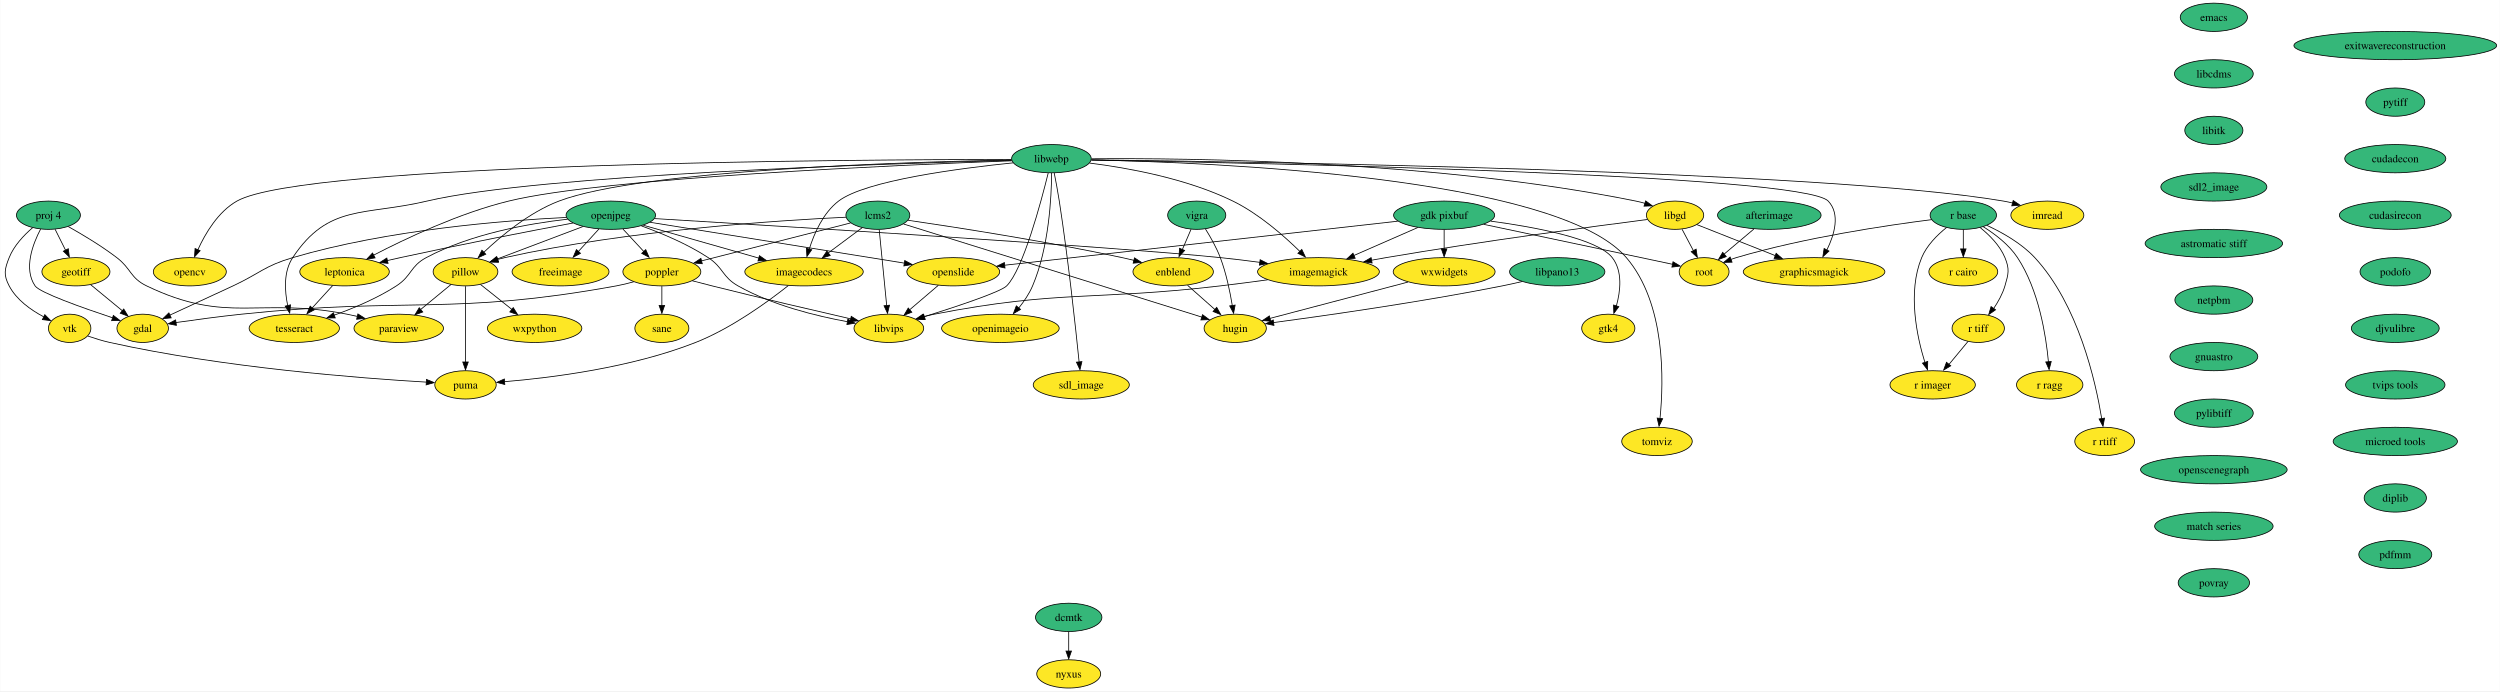
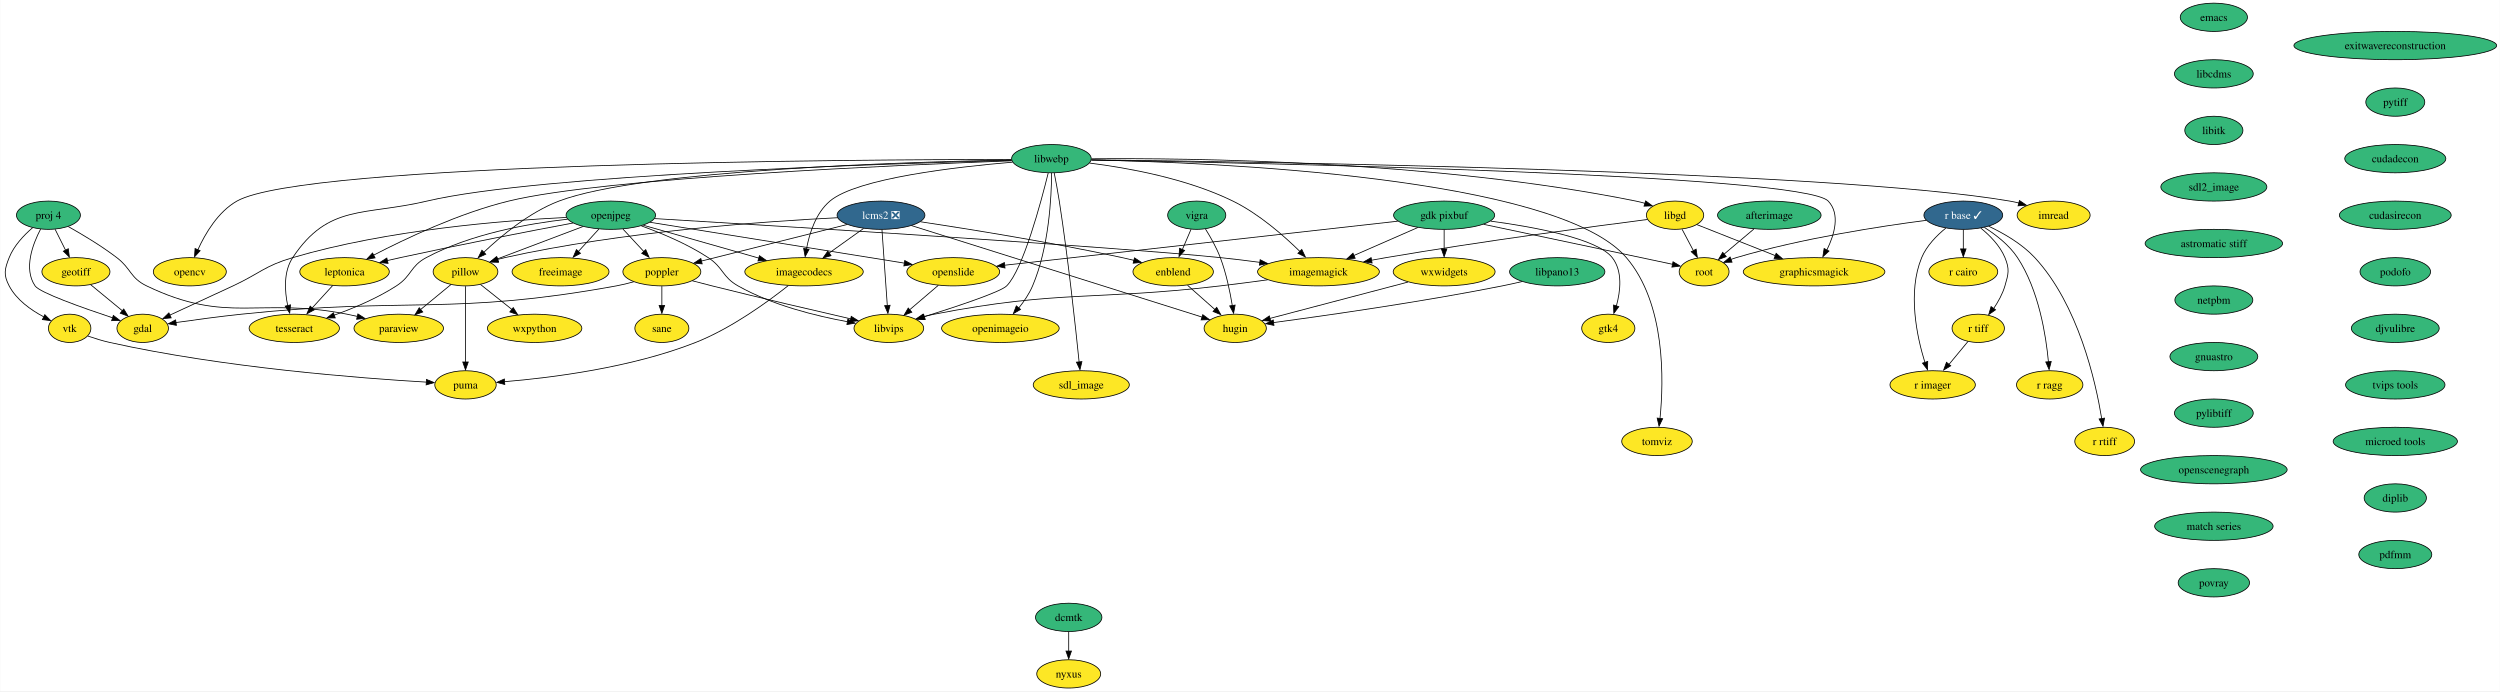
<svg xmlns="http://www.w3.org/2000/svg" xmlns:xlink="http://www.w3.org/1999/xlink" width="3183pt" height="880pt" viewBox="0.00 0.00 3182.52 880.00">
  <g id="graph0" class="graph" transform="scale(1 1) rotate(0) translate(4 876)">
    <polygon fill="white" stroke="none" points="-4,4 -4,-876 3178.52,-876 3178.52,4 -4,4" />
    <g id="node1" class="node">
      <g id="a_node1">
        <a xlink:href="https://github.com/conda-forge/emacs-feedstock" xlink:title="emacs">
          <ellipse fill="#35b779" stroke="black" cx="2814.44" cy="-854" rx="42.79" ry="18" />
          <text text-anchor="middle" x="2814.44" y="-849.33" font-family="Times,serif" font-size="14.00">emacs</text>
        </a>
      </g>
    </g>
    <g id="node2" class="node">
      <g id="a_node2">
        <a xlink:href="https://github.com/conda-forge/libcdms-feedstock" xlink:title="libcdms">
          <ellipse fill="#35b779" stroke="black" cx="2814.44" cy="-782" rx="50.16" ry="18" />
          <text text-anchor="middle" x="2814.44" y="-777.33" font-family="Times,serif" font-size="14.00">libcdms</text>
        </a>
      </g>
    </g>
    <g id="node15" class="node">
      <g id="a_node15">
        <a xlink:href="https://github.com/conda-forge/libitk-feedstock" xlink:title="libitk">
          <ellipse fill="#35b779" stroke="black" cx="2814.44" cy="-710" rx="37" ry="18" />
          <text text-anchor="middle" x="2814.44" y="-705.33" font-family="Times,serif" font-size="14.00">libitk</text>
        </a>
      </g>
    </g>
    <g id="node3" class="node">
      <g id="a_node3">
        <a xlink:href="https://github.com/conda-forge/freeimage-feedstock" xlink:title="freeimage">
          <ellipse fill="#fde725" stroke="black" cx="709.44" cy="-530" rx="61.73" ry="18" />
          <text text-anchor="middle" x="709.44" y="-525.33" font-family="Times,serif" font-size="14.00">freeimage</text>
        </a>
      </g>
    </g>
    <g id="node4" class="node">
      <g id="a_node4">
        <a xlink:href="https://github.com/conda-forge/gdal-feedstock" xlink:title="gdal">
          <ellipse fill="#fde725" stroke="black" cx="177.44" cy="-458" rx="32.79" ry="18" />
          <text text-anchor="middle" x="177.44" y="-453.32" font-family="Times,serif" font-size="14.00">gdal</text>
        </a>
      </g>
    </g>
    <g id="node5" class="node">
      <g id="a_node5">
        <a xlink:href="https://github.com/conda-forge/gdk-pixbuf-feedstock" xlink:title="gdk pixbuf">
          <ellipse fill="#35b779" stroke="black" cx="1834.44" cy="-602" rx="64.36" ry="18" />
          <text text-anchor="middle" x="1834.44" y="-597.33" font-family="Times,serif" font-size="14.00">gdk pixbuf</text>
        </a>
      </g>
    </g>
    <g id="node6" class="node">
      <g id="a_node6">
        <a xlink:href="https://github.com/conda-forge/imagemagick-feedstock" xlink:title="imagemagick">
          <ellipse fill="#fde725" stroke="black" cx="1674.44" cy="-530" rx="77.52" ry="18" />
          <text text-anchor="middle" x="1674.44" y="-525.33" font-family="Times,serif" font-size="14.00">imagemagick</text>
        </a>
      </g>
    </g>
    <g id="edge2" class="edge">
      <path fill="none" stroke="black" d="M1800.9,-586.33C1777.28,-575.99 1745.39,-562.04 1719.54,-550.73" />
      <polygon fill="black" stroke="black" points="1721.17,-547.18 1710.6,-546.38 1718.36,-553.6 1721.17,-547.18" />
    </g>
    <g id="node7" class="node">
      <g id="a_node7">
        <a xlink:href="https://github.com/conda-forge/root-feedstock" xlink:title="root">
          <ellipse fill="#fde725" stroke="black" cx="2165.44" cy="-530" rx="31.74" ry="18" />
          <text text-anchor="middle" x="2165.44" y="-525.33" font-family="Times,serif" font-size="14.00">root</text>
        </a>
      </g>
    </g>
    <g id="edge3" class="edge">
      <path fill="none" stroke="black" d="M1884.72,-590.37C1950.61,-576.43 2064.87,-552.27 2125.3,-539.49" />
      <polygon fill="black" stroke="black" points="2125.87,-542.73 2134.93,-537.24 2124.42,-535.89 2125.87,-542.73" />
    </g>
    <g id="node8" class="node">
      <g id="a_node8">
        <a xlink:href="https://github.com/conda-forge/openslide-feedstock" xlink:title="openslide">
          <ellipse fill="#fde725" stroke="black" cx="1209.44" cy="-530" rx="59.1" ry="18" />
          <text text-anchor="middle" x="1209.44" y="-525.33" font-family="Times,serif" font-size="14.00">openslide</text>
        </a>
      </g>
    </g>
    <g id="edge4" class="edge">
      <path fill="none" stroke="black" d="M1775.36,-594.38C1658.1,-581.25 1396.76,-551.98 1274.65,-538.3" />
      <polygon fill="black" stroke="black" points="1275.31,-534.74 1264.99,-537.11 1274.54,-541.7 1275.31,-534.74" />
    </g>
    <g id="node9" class="node">
      <g id="a_node9">
        <a xlink:href="https://github.com/conda-forge/wxwidgets-feedstock" xlink:title="wxwidgets">
          <ellipse fill="#fde725" stroke="black" cx="1834.44" cy="-530" rx="64.89" ry="18" />
          <text text-anchor="middle" x="1834.44" y="-525.33" font-family="Times,serif" font-size="14.00">wxwidgets</text>
        </a>
      </g>
    </g>
    <g id="edge5" class="edge">
      <path fill="none" stroke="black" d="M1834.44,-583.7C1834.44,-576.24 1834.44,-567.32 1834.44,-558.97" />
      <polygon fill="black" stroke="black" points="1837.94,-559.1 1834.44,-549.1 1830.94,-559.1 1837.94,-559.1" />
    </g>
    <g id="node10" class="node">
      <g id="a_node10">
        <a xlink:href="https://github.com/conda-forge/gtk4-feedstock" xlink:title="gtk4">
          <ellipse fill="#fde725" stroke="black" cx="2043.44" cy="-458" rx="33.85" ry="18" />
          <text text-anchor="middle" x="2043.44" y="-453.32" font-family="Times,serif" font-size="14.00">gtk4</text>
        </a>
      </g>
    </g>
    <g id="edge6" class="edge">
      <path fill="none" stroke="black" d="M1893.67,-594.47C1950.2,-586.88 2029.52,-572.19 2048.44,-548 2061.9,-530.8 2059.01,-505.53 2053.7,-486.3" />
      <polygon fill="black" stroke="black" points="2056.82,-485.56 2050.49,-477.06 2050.14,-487.65 2056.82,-485.56" />
    </g>
    <g id="node11" class="node">
      <g id="a_node11">
        <a xlink:href="https://github.com/conda-forge/libvips-feedstock" xlink:title="libvips">
          <ellipse fill="#fde725" stroke="black" cx="1127.44" cy="-458" rx="44.37" ry="18" />
          <text text-anchor="middle" x="1127.44" y="-453.32" font-family="Times,serif" font-size="14.00">libvips</text>
        </a>
      </g>
    </g>
    <g id="edge7" class="edge">
      <path fill="none" stroke="black" d="M1609.62,-519.73C1590.28,-517.08 1569.02,-514.3 1549.44,-512 1387.99,-493.04 1345.03,-507 1185.44,-476 1180.98,-475.13 1176.37,-474.07 1171.79,-472.91" />
      <polygon fill="black" stroke="black" points="1172.79,-469.29 1162.23,-470.05 1170.96,-476.04 1172.79,-469.29" />
    </g>
    <g id="edge8" class="edge">
      <path fill="none" stroke="black" d="M1190.43,-512.76C1179.61,-503.53 1165.91,-491.83 1154.04,-481.7" />
      <polygon fill="black" stroke="black" points="1156.67,-478.5 1146.8,-474.67 1152.13,-483.82 1156.67,-478.5" />
    </g>
    <g id="node12" class="node">
      <g id="a_node12">
        <a xlink:href="https://github.com/conda-forge/hugin-feedstock" xlink:title="hugin">
          <ellipse fill="#fde725" stroke="black" cx="1568.44" cy="-458" rx="39.63" ry="18" />
          <text text-anchor="middle" x="1568.44" y="-453.32" font-family="Times,serif" font-size="14.00">hugin</text>
        </a>
      </g>
    </g>
    <g id="edge9" class="edge">
      <path fill="none" stroke="black" d="M1788.41,-516.89C1739.06,-503.9 1661.26,-483.43 1612.63,-470.63" />
      <polygon fill="black" stroke="black" points="1613.68,-467.02 1603.12,-467.86 1611.9,-473.79 1613.68,-467.02" />
    </g>
    <g id="node13" class="node">
      <g id="a_node13">
        <a xlink:href="https://github.com/conda-forge/geotiff-feedstock" xlink:title="geotiff">
          <ellipse fill="#fde725" stroke="black" cx="92.44" cy="-530" rx="43.32" ry="18" />
          <text text-anchor="middle" x="92.44" y="-525.33" font-family="Times,serif" font-size="14.00">geotiff</text>
        </a>
      </g>
    </g>
    <g id="edge10" class="edge">
      <path fill="none" stroke="black" d="M111.31,-513.46C123.18,-503.68 138.67,-490.93 151.67,-480.22" />
      <polygon fill="black" stroke="black" points="153.3,-482.59 158.79,-473.54 148.85,-477.19 153.3,-482.59" />
    </g>
    <g id="node14" class="node">
      <g id="a_node14">
        <a xlink:href="https://github.com/conda-forge/imread-feedstock" xlink:title="imread">
-           <ellipse fill="#fde725" stroke="black" cx="2602.44" cy="-602" rx="46.47" ry="18" />
-           <text text-anchor="middle" x="2602.44" y="-597.33" font-family="Times,serif" font-size="14.00">imread</text>
+           <ellipse fill="#fde725" stroke="black" cx="2610.44" cy="-602" rx="46.47" ry="18" />
+           <text text-anchor="middle" x="2610.44" y="-597.33" font-family="Times,serif" font-size="14.00">imread</text>
        </a>
      </g>
    </g>
    <g id="node18" class="node">
      <g id="a_node18">
        <a xlink:href="https://github.com/conda-forge/sdl2_image-feedstock" xlink:title="sdl2_image">
          <ellipse fill="#35b779" stroke="black" cx="2814.44" cy="-638" rx="67.52" ry="18" />
          <text text-anchor="middle" x="2814.44" y="-633.33" font-family="Times,serif" font-size="14.00">sdl2_image</text>
        </a>
      </g>
    </g>
    <g id="node16" class="node">
      <g id="a_node16">
        <a xlink:href="https://github.com/conda-forge/libgd-feedstock" xlink:title="libgd">
          <ellipse fill="#fde725" stroke="black" cx="2128.44" cy="-602" rx="36.48" ry="18" />
          <text text-anchor="middle" x="2128.44" y="-597.33" font-family="Times,serif" font-size="14.00">libgd</text>
        </a>
      </g>
    </g>
    <g id="edge12" class="edge">
      <path fill="none" stroke="black" d="M2093.34,-596.56C2027.77,-588.14 1882.29,-568.8 1760.44,-548 1754.39,-546.97 1748.11,-545.84 1741.82,-544.67" />
      <polygon fill="black" stroke="black" points="1742.74,-541.09 1732.27,-542.67 1741.44,-547.97 1742.74,-541.09" />
    </g>
    <g id="edge13" class="edge">
      <path fill="none" stroke="black" d="M2137.4,-584.05C2141.69,-575.94 2146.92,-566.04 2151.7,-557.01" />
      <polygon fill="black" stroke="black" points="2155.25,-558.78 2156.83,-548.31 2149.06,-555.51 2155.25,-558.78" />
    </g>
    <g id="node17" class="node">
      <g id="a_node17">
        <a xlink:href="https://github.com/conda-forge/graphicsmagick-feedstock" xlink:title="graphicsmagick">
          <ellipse fill="#fde725" stroke="black" cx="2305.44" cy="-530" rx="90.14" ry="18" />
          <text text-anchor="middle" x="2305.44" y="-525.33" font-family="Times,serif" font-size="14.00">graphicsmagick</text>
        </a>
      </g>
    </g>
    <g id="edge14" class="edge">
      <path fill="none" stroke="black" d="M2156.1,-590.06C2182.77,-579.51 2223.73,-563.32 2256.02,-550.55" />
      <polygon fill="black" stroke="black" points="2257.15,-553.47 2265.16,-546.54 2254.58,-546.96 2257.15,-553.47" />
    </g>
    <g id="node44" class="node">
      <g id="a_node44">
        <a xlink:href="https://github.com/conda-forge/astromatic-stiff-feedstock" xlink:title="astromatic stiff">
          <ellipse fill="#35b779" stroke="black" cx="2814.44" cy="-566" rx="87.51" ry="18" />
          <text text-anchor="middle" x="2814.44" y="-561.33" font-family="Times,serif" font-size="14.00">astromatic stiff</text>
        </a>
      </g>
    </g>
    <g id="node19" class="node">
      <g id="a_node19">
        <a xlink:href="https://github.com/conda-forge/opencv-feedstock" xlink:title="opencv">
          <ellipse fill="#fde725" stroke="black" cx="237.44" cy="-530" rx="46.47" ry="18" />
          <text text-anchor="middle" x="237.44" y="-525.33" font-family="Times,serif" font-size="14.00">opencv</text>
        </a>
      </g>
    </g>
    <g id="node20" class="node">
      <g id="a_node20">
        <a xlink:href="https://github.com/conda-forge/openjpeg-feedstock" xlink:title="openjpeg">
          <ellipse fill="#35b779" stroke="black" cx="773.44" cy="-602" rx="57" ry="18" />
          <text text-anchor="middle" x="773.44" y="-597.33" font-family="Times,serif" font-size="14.00">openjpeg</text>
        </a>
      </g>
    </g>
    <g id="edge16" class="edge">
      <path fill="none" stroke="black" d="M758.28,-584.41C750.39,-575.78 740.59,-565.06 731.84,-555.5" />
      <polygon fill="black" stroke="black" points="734.83,-553.49 725.5,-548.47 729.67,-558.21 734.83,-553.49" />
    </g>
    <g id="edge17" class="edge">
      <path fill="none" stroke="black" d="M716.95,-599.15C637.62,-595.31 489.36,-583.59 368.44,-548 332.59,-537.45 326.31,-527.82 292.44,-512 265.5,-499.41 234.92,-485.33 212.07,-474.84" />
      <polygon fill="black" stroke="black" points="213.7,-471.28 203.16,-470.3 210.79,-477.65 213.7,-471.28" />
    </g>
    <g id="edge18" class="edge">
      <path fill="none" stroke="black" d="M829.21,-597.68C982.73,-588.46 1409.4,-562.29 1549.44,-548 1565.8,-546.33 1583.31,-544.18 1599.89,-541.97" />
      <polygon fill="black" stroke="black" points="1600.19,-545.33 1609.63,-540.52 1599.25,-538.39 1600.19,-545.33" />
    </g>
    <g id="edge19" class="edge">
      <path fill="none" stroke="black" d="M823.46,-592.97C903.47,-580.12 1060.08,-554.98 1147.21,-540.99" />
      <polygon fill="black" stroke="black" points="1147.67,-544.3 1156.99,-539.26 1146.57,-537.39 1147.67,-544.3" />
    </g>
    <g id="edge20" class="edge">
      <path fill="none" stroke="black" d="M812.38,-588.4C837.74,-579.24 870.93,-565.42 897.44,-548 916.89,-535.23 915.18,-523.44 935.44,-512 979.03,-487.4 1034.7,-473.67 1074.86,-466.39" />
      <polygon fill="black" stroke="black" points="1075.24,-469.7 1084.49,-464.55 1074.04,-462.81 1075.24,-469.7" />
    </g>
    <g id="node21" class="node">
      <g id="a_node21">
        <a xlink:href="https://github.com/conda-forge/pillow-feedstock" xlink:title="pillow">
          <ellipse fill="#fde725" stroke="black" cx="588.44" cy="-530" rx="41.21" ry="18" />
          <text text-anchor="middle" x="588.44" y="-525.33" font-family="Times,serif" font-size="14.00">pillow</text>
        </a>
      </g>
    </g>
    <g id="edge21" class="edge">
      <path fill="none" stroke="black" d="M737.78,-587.5C706.6,-575.71 661.38,-558.6 628.87,-546.3" />
      <polygon fill="black" stroke="black" points="630.39,-542.75 619.8,-542.49 627.91,-549.3 630.39,-542.75" />
    </g>
    <g id="node22" class="node">
      <g id="a_node22">
        <a xlink:href="https://github.com/conda-forge/poppler-feedstock" xlink:title="poppler">
          <ellipse fill="#fde725" stroke="black" cx="838.44" cy="-530" rx="49.63" ry="18" />
          <text text-anchor="middle" x="838.44" y="-525.33" font-family="Times,serif" font-size="14.00">poppler</text>
        </a>
      </g>
    </g>
    <g id="edge22" class="edge">
      <path fill="none" stroke="black" d="M788.85,-584.41C796.86,-575.78 806.82,-565.06 815.7,-555.5" />
      <polygon fill="black" stroke="black" points="817.91,-558.18 822.15,-548.47 812.78,-553.42 817.91,-558.18" />
    </g>
    <g id="node23" class="node">
      <g id="a_node23">
        <a xlink:href="https://github.com/conda-forge/leptonica-feedstock" xlink:title="leptonica">
          <ellipse fill="#fde725" stroke="black" cx="434.44" cy="-530" rx="57" ry="18" />
          <text text-anchor="middle" x="434.44" y="-525.33" font-family="Times,serif" font-size="14.00">leptonica</text>
        </a>
      </g>
    </g>
    <g id="edge23" class="edge">
      <path fill="none" stroke="black" d="M725.4,-592.09C671.67,-582 582.13,-564.76 505.44,-548 500.09,-546.83 494.51,-545.57 488.95,-544.28" />
      <polygon fill="black" stroke="black" points="489.85,-540.67 479.32,-541.79 488.26,-547.48 489.85,-540.67" />
    </g>
    <g id="node24" class="node">
      <g id="a_node24">
        <a xlink:href="https://github.com/conda-forge/tesseract-feedstock" xlink:title="tesseract">
          <ellipse fill="#fde725" stroke="black" cx="370.44" cy="-458" rx="57.52" ry="18" />
          <text text-anchor="middle" x="370.44" y="-453.32" font-family="Times,serif" font-size="14.00">tesseract</text>
        </a>
      </g>
    </g>
    <g id="edge24" class="edge">
      <path fill="none" stroke="black" d="M718.32,-596.9C668.77,-591.34 595.27,-578.32 538.44,-548 517.92,-537.05 520,-524.61 500.44,-512 476.07,-496.28 446.27,-483.72 421.35,-474.79" />
      <polygon fill="black" stroke="black" points="422.59,-471.16 412,-471.18 420.29,-477.77 422.59,-471.16" />
    </g>
    <g id="node25" class="node">
      <g id="a_node25">
        <a xlink:href="https://github.com/conda-forge/imagecodecs-feedstock" xlink:title="imagecodecs">
          <ellipse fill="#fde725" stroke="black" cx="1019.44" cy="-530" rx="75.41" ry="18" />
          <text text-anchor="middle" x="1019.44" y="-525.33" font-family="Times,serif" font-size="14.00">imagecodecs</text>
        </a>
      </g>
    </g>
    <g id="edge25" class="edge">
      <path fill="none" stroke="black" d="M814.9,-589.2C855.21,-577.73 916.79,-560.21 961.85,-547.39" />
      <polygon fill="black" stroke="black" points="962.69,-550.5 971.35,-544.4 960.78,-543.77 962.69,-550.5" />
    </g>
    <g id="node26" class="node">
      <g id="a_node26">
        <a xlink:href="https://github.com/conda-forge/paraview-feedstock" xlink:title="paraview">
          <ellipse fill="#fde725" stroke="black" cx="503.44" cy="-458" rx="57" ry="18" />
          <text text-anchor="middle" x="503.44" y="-453.32" font-family="Times,serif" font-size="14.00">paraview</text>
        </a>
      </g>
    </g>
    <g id="edge26" class="edge">
      <path fill="none" stroke="black" d="M570,-513.81C558.73,-504.53 544.1,-492.48 531.43,-482.05" />
      <polygon fill="black" stroke="black" points="533.98,-478.79 524.04,-475.13 529.53,-484.19 533.98,-478.79" />
    </g>
    <g id="node27" class="node">
      <g id="a_node27">
        <a xlink:href="https://github.com/conda-forge/wxpython-feedstock" xlink:title="wxpython">
          <ellipse fill="#fde725" stroke="black" cx="676.44" cy="-458" rx="60.15" ry="18" />
          <text text-anchor="middle" x="676.44" y="-453.32" font-family="Times,serif" font-size="14.00">wxpython</text>
        </a>
      </g>
    </g>
    <g id="edge27" class="edge">
      <path fill="none" stroke="black" d="M607.54,-513.81C619.23,-504.51 634.43,-492.42 647.57,-481.97" />
      <polygon fill="black" stroke="black" points="649.21,-484.34 654.85,-475.38 644.85,-478.87 649.21,-484.34" />
    </g>
    <g id="node28" class="node">
      <g id="a_node28">
        <a xlink:href="https://github.com/conda-forge/puma-feedstock" xlink:title="puma">
          <ellipse fill="#fde725" stroke="black" cx="588.44" cy="-386" rx="39.11" ry="18" />
          <text text-anchor="middle" x="588.44" y="-381.32" font-family="Times,serif" font-size="14.00">puma</text>
        </a>
      </g>
    </g>
    <g id="edge28" class="edge">
      <path fill="none" stroke="black" d="M588.44,-511.59C588.44,-487.5 588.44,-443.75 588.44,-415.03" />
      <polygon fill="black" stroke="black" points="591.94,-415.11 588.44,-405.11 584.94,-415.11 591.94,-415.11" />
    </g>
    <g id="edge29" class="edge">
      <path fill="none" stroke="black" d="M802.53,-517.2C795.28,-515.18 787.67,-513.32 780.44,-512 571.29,-473.89 514.88,-498.22 303.44,-476 275.46,-473.06 244.1,-468.83 219.67,-465.33" />
      <polygon fill="black" stroke="black" points="220.37,-461.75 209.97,-463.78 219.36,-468.68 220.37,-461.75" />
    </g>
    <g id="edge30" class="edge">
      <path fill="none" stroke="black" d="M877.32,-518.49C885.6,-516.3 894.3,-514.04 902.44,-512 963.17,-496.79 1033.43,-480.43 1079.06,-469.98" />
      <polygon fill="black" stroke="black" points="1079.58,-473.22 1088.55,-467.58 1078.02,-466.4 1079.58,-473.22" />
    </g>
    <g id="node29" class="node">
      <g id="a_node29">
        <a xlink:href="https://github.com/conda-forge/sane-feedstock" xlink:title="sane">
          <ellipse fill="#fde725" stroke="black" cx="838.44" cy="-458" rx="34.37" ry="18" />
          <text text-anchor="middle" x="838.44" y="-453.32" font-family="Times,serif" font-size="14.00">sane</text>
        </a>
      </g>
    </g>
    <g id="edge31" class="edge">
      <path fill="none" stroke="black" d="M838.44,-511.7C838.44,-504.24 838.44,-495.32 838.44,-486.97" />
      <polygon fill="black" stroke="black" points="841.94,-487.1 838.44,-477.1 834.94,-487.1 841.94,-487.1" />
    </g>
    <g id="edge32" class="edge">
      <path fill="none" stroke="black" d="M419.28,-512.41C411.39,-503.78 401.59,-493.06 392.84,-483.5" />
      <polygon fill="black" stroke="black" points="395.83,-481.49 386.5,-476.47 390.67,-486.21 395.83,-481.49" />
    </g>
    <g id="edge33" class="edge">
      <path fill="none" stroke="black" d="M999.35,-512.36C973.67,-491.99 927.06,-458 881.44,-440 799.74,-407.76 697.41,-394.97 637.83,-390.01" />
      <polygon fill="black" stroke="black" points="638.46,-386.47 628.22,-389.17 637.91,-393.45 638.46,-386.47" />
    </g>
    <g id="node30" class="node">
      <g id="a_node30">
        <a xlink:href="https://github.com/conda-forge/proj.4-feedstock" xlink:title="proj 4">
          <ellipse fill="#35b779" stroke="black" cx="57.44" cy="-602" rx="40.69" ry="18" />
          <text text-anchor="middle" x="57.44" y="-597.33" font-family="Times,serif" font-size="14.00">proj 4</text>
        </a>
      </g>
    </g>
    <g id="edge34" class="edge">
      <path fill="none" stroke="black" d="M47.5,-584.41C37.49,-565.32 25.5,-533.8 40.44,-512 46.34,-503.4 100.66,-484.14 139.1,-471.36" />
      <polygon fill="black" stroke="black" points="140.07,-474.4 148.47,-467.95 137.88,-467.75 140.07,-474.4" />
    </g>
    <g id="edge35" class="edge">
      <path fill="none" stroke="black" d="M65.92,-584.05C69.92,-576.06 74.78,-566.33 79.25,-557.4" />
      <polygon fill="black" stroke="black" points="82.71,-559.3 84.05,-548.79 76.45,-556.17 82.71,-559.3" />
    </g>
    <g id="edge36" class="edge">
      <path fill="none" stroke="black" d="M82.73,-587.48C100.6,-577.48 124.77,-563.04 144.44,-548 162.93,-533.87 161.49,-522.1 182.44,-512 285.54,-462.29 325.18,-498.31 437.44,-476 441.82,-475.13 446.34,-474.15 450.86,-473.11" />
      <polygon fill="black" stroke="black" points="451.45,-476.32 460.36,-470.59 449.81,-469.52 451.45,-476.32" />
    </g>
    <g id="node31" class="node">
      <g id="a_node31">
        <a xlink:href="https://github.com/conda-forge/vtk-feedstock" xlink:title="vtk">
          <ellipse fill="#fde725" stroke="black" cx="84.44" cy="-458" rx="27.01" ry="18" />
          <text text-anchor="middle" x="84.44" y="-453.32" font-family="Times,serif" font-size="14.00">vtk</text>
        </a>
      </g>
    </g>
    <g id="edge37" class="edge">
      <path fill="none" stroke="black" d="M37.19,-586.01C26.12,-576.5 13.47,-563.17 7.44,-548 1.54,-533.13 0,-526.16 7.44,-512 16.76,-494.28 34.99,-481.32 51.37,-472.66" />
      <polygon fill="black" stroke="black" points="52.8,-475.37 60.23,-467.82 49.71,-469.08 52.8,-475.37" />
    </g>
    <g id="edge38" class="edge">
      <path fill="none" stroke="black" d="M107.52,-448.19C116.17,-445.19 126.15,-442.07 135.44,-440 279.87,-407.84 454.81,-394.39 538.77,-389.47" />
      <polygon fill="black" stroke="black" points="538.73,-392.92 548.52,-388.86 538.33,-385.93 538.73,-392.92" />
    </g>
    <g id="node32" class="node">
      <g id="a_node32">
-         <a xlink:href="https://github.com/conda-forge/r-base-feedstock" xlink:title="r base">
-           <ellipse fill="#35b779" stroke="black" cx="2495.44" cy="-602" rx="42.26" ry="18" />
-           <text text-anchor="middle" x="2495.44" y="-597.33" font-family="Times,serif" font-size="14.00">r base</text>
+         <a xlink:href="https://github.com/conda-forge/r-base-feedstock/pull/274" xlink:title="r base ✓">
+           <ellipse fill="#31688e" stroke="black" cx="2495.44" cy="-602" rx="50.16" ry="18" />
+           <text text-anchor="middle" x="2495.44" y="-597.33" font-family="Times,serif" font-size="14.00" fill="white">r base ✓</text>
        </a>
      </g>
    </g>
    <g id="edge39" class="edge">
-       <path fill="none" stroke="black" d="M2455.08,-596.34C2398.63,-589.21 2293.28,-573.65 2206.44,-548 2204.16,-547.33 2201.84,-546.57 2199.51,-545.75" />
+       <path fill="none" stroke="black" d="M2448.18,-595.46C2390.35,-587.97 2289.85,-572.64 2206.44,-548 2204.16,-547.33 2201.84,-546.57 2199.51,-545.75" />
      <polygon fill="black" stroke="black" points="2201.01,-542.2 2190.42,-541.93 2198.53,-548.75 2201.01,-542.2" />
    </g>
    <g id="node33" class="node">
      <g id="a_node33">
        <a xlink:href="https://github.com/conda-forge/r-cairo-feedstock" xlink:title="r cairo">
          <ellipse fill="#fde725" stroke="black" cx="2495.44" cy="-530" rx="43.84" ry="18" />
          <text text-anchor="middle" x="2495.44" y="-525.33" font-family="Times,serif" font-size="14.00">r cairo</text>
        </a>
      </g>
    </g>
    <g id="edge40" class="edge">
      <path fill="none" stroke="black" d="M2495.44,-583.7C2495.44,-576.24 2495.44,-567.32 2495.44,-558.97" />
      <polygon fill="black" stroke="black" points="2498.94,-559.1 2495.44,-549.1 2491.94,-559.1 2498.94,-559.1" />
    </g>
    <g id="node34" class="node">
      <g id="a_node34">
        <a xlink:href="https://github.com/conda-forge/r-tiff-feedstock" xlink:title="r tiff">
          <ellipse fill="#fde725" stroke="black" cx="2514.44" cy="-458" rx="33.32" ry="18" />
          <text text-anchor="middle" x="2514.44" y="-453.32" font-family="Times,serif" font-size="14.00">r tiff</text>
        </a>
      </g>
    </g>
    <g id="edge41" class="edge">
-       <path fill="none" stroke="black" d="M2516.89,-586.26C2528.61,-576.85 2542.02,-563.51 2548.44,-548 2554.57,-533.22 2552.95,-527.35 2548.44,-512 2545.46,-501.83 2539.86,-491.76 2534.06,-483.18" />
+       <path fill="none" stroke="black" d="M2517.71,-585.6C2529.23,-576.22 2542.17,-563.15 2548.44,-548 2554.57,-533.22 2552.95,-527.35 2548.44,-512 2545.46,-501.83 2539.86,-491.76 2534.06,-483.18" />
      <polygon fill="black" stroke="black" points="2536.49,-481.56 2527.79,-475.51 2530.81,-485.67 2536.49,-481.56" />
    </g>
    <g id="node35" class="node">
      <g id="a_node35">
        <a xlink:href="https://github.com/conda-forge/r-ragg-feedstock" xlink:title="r ragg">
          <ellipse fill="#fde725" stroke="black" cx="2605.44" cy="-386" rx="42.26" ry="18" />
          <text text-anchor="middle" x="2605.44" y="-381.32" font-family="Times,serif" font-size="14.00">r ragg</text>
        </a>
      </g>
    </g>
    <g id="edge42" class="edge">
-       <path fill="none" stroke="black" d="M2520.95,-587.25C2535.75,-578.01 2553.56,-564.52 2564.44,-548 2591.53,-506.89 2600.73,-449.02 2603.85,-415.02" />
+       <path fill="none" stroke="black" d="M2522.31,-586.39C2536.83,-577.19 2553.89,-564.02 2564.44,-548 2591.53,-506.89 2600.73,-449.02 2603.85,-415.02" />
      <polygon fill="black" stroke="black" points="2607.38,-415.71 2604.69,-405.46 2600.4,-415.15 2607.38,-415.71" />
    </g>
    <g id="node36" class="node">
      <g id="a_node36">
        <a xlink:href="https://github.com/conda-forge/r-rtiff-feedstock" xlink:title="r rtiff">
          <ellipse fill="#fde725" stroke="black" cx="2675.44" cy="-314" rx="38.06" ry="18" />
          <text text-anchor="middle" x="2675.44" y="-309.32" font-family="Times,serif" font-size="14.00">r rtiff</text>
        </a>
      </g>
    </g>
    <g id="edge43" class="edge">
-       <path fill="none" stroke="black" d="M2525.54,-589C2544.91,-580.05 2569.53,-566.23 2586.44,-548 2641.81,-488.32 2663.86,-390.64 2671.66,-342.95" />
+       <path fill="none" stroke="black" d="M2527.69,-587.99C2546.71,-579.02 2570.16,-565.56 2586.44,-548 2641.81,-488.32 2663.86,-390.64 2671.66,-342.95" />
      <polygon fill="black" stroke="black" points="2675.25,-343.64 2673.31,-333.23 2668.33,-342.58 2675.25,-343.64" />
    </g>
    <g id="node37" class="node">
      <g id="a_node37">
        <a xlink:href="https://github.com/conda-forge/r-imager-feedstock" xlink:title="r imager">
          <ellipse fill="#fde725" stroke="black" cx="2456.44" cy="-386" rx="54.36" ry="18" />
          <text text-anchor="middle" x="2456.44" y="-381.32" font-family="Times,serif" font-size="14.00">r imager</text>
        </a>
      </g>
    </g>
    <g id="edge44" class="edge">
-       <path fill="none" stroke="black" d="M2474,-586.26C2462.28,-576.85 2448.87,-563.51 2442.44,-548 2424.21,-503.98 2436.33,-447.53 2446.55,-414.5" />
+       <path fill="none" stroke="black" d="M2473.18,-585.6C2461.66,-576.22 2448.72,-563.15 2442.44,-548 2424.21,-503.98 2436.33,-447.53 2446.55,-414.5" />
      <polygon fill="black" stroke="black" points="2450.12,-415.84 2449.9,-405.24 2443.47,-413.66 2450.12,-415.84" />
    </g>
    <g id="edge45" class="edge">
      <path fill="none" stroke="black" d="M2501.28,-441.12C2494.22,-432.59 2485.35,-421.89 2477.37,-412.25" />
      <polygon fill="black" stroke="black" points="2479.44,-410.26 2470.36,-404.8 2474.05,-414.73 2479.44,-410.26" />
    </g>
    <g id="node38" class="node">
      <g id="a_node38">
        <a xlink:href="https://github.com/conda-forge/vigra-feedstock" xlink:title="vigra">
          <ellipse fill="#35b779" stroke="black" cx="1519.44" cy="-602" rx="37" ry="18" />
          <text text-anchor="middle" x="1519.44" y="-597.33" font-family="Times,serif" font-size="14.00">vigra</text>
        </a>
      </g>
    </g>
    <g id="edge47" class="edge">
      <path fill="none" stroke="black" d="M1530.55,-584.46C1536.91,-574.32 1544.57,-560.85 1549.44,-548 1556.94,-528.25 1561.79,-504.85 1564.71,-487" />
      <polygon fill="black" stroke="black" points="1568.32,-487.58 1566.36,-477.17 1561.4,-486.53 1568.32,-487.58" />
    </g>
    <g id="node39" class="node">
      <g id="a_node39">
        <a xlink:href="https://github.com/conda-forge/enblend-feedstock" xlink:title="enblend">
          <ellipse fill="#fde725" stroke="black" cx="1489.44" cy="-530" rx="51.21" ry="18" />
          <text text-anchor="middle" x="1489.44" y="-525.33" font-family="Times,serif" font-size="14.00">enblend</text>
        </a>
      </g>
    </g>
    <g id="edge46" class="edge">
      <path fill="none" stroke="black" d="M1512.18,-584.05C1508.88,-576.35 1504.88,-567.03 1501.17,-558.36" />
      <polygon fill="black" stroke="black" points="1504,-557.09 1496.85,-549.28 1497.57,-559.85 1504,-557.09" />
    </g>
    <g id="edge48" class="edge">
      <path fill="none" stroke="black" d="M1507.77,-512.76C1518.26,-503.47 1531.58,-491.67 1543.06,-481.49" />
      <polygon fill="black" stroke="black" points="1544.87,-484.68 1550.03,-475.43 1540.23,-479.44 1544.87,-484.68" />
    </g>
    <g id="node40" class="node">
      <g id="a_node40">
        <a xlink:href="https://github.com/conda-forge/libwebp-feedstock" xlink:title="libwebp">
          <ellipse fill="#35b779" stroke="black" cx="1334.44" cy="-674" rx="50.68" ry="18" />
          <text text-anchor="middle" x="1334.44" y="-669.33" font-family="Times,serif" font-size="14.00">libwebp</text>
        </a>
      </g>
    </g>
    <g id="edge49" class="edge">
      <path fill="none" stroke="black" d="M1383.04,-668.38C1431.33,-662.32 1506.5,-648.85 1565.44,-620 1598.57,-603.79 1630.53,-575.75 1651.18,-555.47" />
      <polygon fill="black" stroke="black" points="1653.2,-558.4 1657.78,-548.85 1648.24,-553.45 1653.2,-558.4" />
    </g>
    <g id="edge50" class="edge">
      <path fill="none" stroke="black" d="M1330.33,-655.71C1321.18,-618.57 1298.31,-532.86 1277.44,-512 1269.69,-504.25 1213.92,-485.75 1172.63,-472.8" />
      <polygon fill="black" stroke="black" points="1173.81,-469.18 1163.22,-469.55 1171.73,-475.87 1173.81,-469.18" />
    </g>
    <g id="edge51" class="edge">
-       <path fill="none" stroke="black" d="M1385.38,-672.47C1585.46,-670.14 2317.81,-659.06 2546.44,-620 2550.33,-619.34 2554.32,-618.48 2558.3,-617.51" />
-       <polygon fill="black" stroke="black" points="2558.96,-620.69 2567.72,-614.73 2557.15,-613.93 2558.96,-620.69" />
+       <path fill="none" stroke="black" d="M1385.37,-672.49C1586.28,-670.22 2324.17,-659.31 2554.44,-620 2558.33,-619.34 2562.32,-618.48 2566.3,-617.52" />
+       <polygon fill="black" stroke="black" points="2566.96,-620.69 2575.72,-614.73 2565.15,-613.93 2566.96,-620.69" />
    </g>
    <g id="edge52" class="edge">
      <path fill="none" stroke="black" d="M1385.57,-673.84C1507.05,-674.86 1822.05,-671.82 2078.44,-620 2082.31,-619.22 2086.29,-618.22 2090.24,-617.1" />
      <polygon fill="black" stroke="black" points="2090.99,-620.22 2099.5,-613.91 2088.91,-613.53 2090.99,-620.22" />
    </g>
    <g id="edge53" class="edge">
      <path fill="none" stroke="black" d="M1385.35,-672.19C1583.09,-668.81 2290.9,-654.34 2323.44,-620 2339.05,-603.53 2331.42,-577.45 2321.75,-557.77" />
      <polygon fill="black" stroke="black" points="2324.41,-556.33 2316.62,-549.15 2318.24,-559.62 2324.41,-556.33" />
    </g>
    <g id="edge54" class="edge">
      <path fill="none" stroke="black" d="M1283.48,-673.04C1086.77,-672.86 383.72,-668.75 297.44,-620 273.43,-606.43 257.13,-578.81 247.65,-557.91" />
      <polygon fill="black" stroke="black" points="250.57,-556.83 243.43,-549 244.13,-559.57 250.57,-556.83" />
    </g>
    <g id="edge55" class="edge">
      <path fill="none" stroke="black" d="M1283.6,-672.29C1153.7,-669.91 812.49,-659.93 707.44,-620 669.81,-605.69 633.84,-575.76 611.49,-554.56" />
      <polygon fill="black" stroke="black" points="614.22,-552.37 604.61,-547.92 609.35,-557.39 614.22,-552.37" />
    </g>
    <g id="edge56" class="edge">
      <path fill="none" stroke="black" d="M1283.99,-671.26C1146.11,-666.16 765.15,-649.73 643.44,-620 580.45,-604.61 512.15,-572.27 471.35,-551.1" />
      <polygon fill="black" stroke="black" points="473.32,-547.66 462.84,-546.11 470.06,-553.86 473.32,-547.66" />
    </g>
    <g id="edge57" class="edge">
      <path fill="none" stroke="black" d="M1283.63,-671.81C1131.57,-667.9 681.79,-653.71 539.44,-620 459.2,-601 414.06,-616.7 368.44,-548 356.64,-530.22 358.15,-505.72 362.05,-486.92" />
      <polygon fill="black" stroke="black" points="365.66,-487.88 364.62,-477.34 358.86,-486.24 365.66,-487.88" />
    </g>
    <g id="edge58" class="edge">
-       <path fill="none" stroke="black" d="M1285.75,-668.66C1217.45,-661.71 1097.68,-646.16 1063.44,-620 1043.8,-604.99 1032.35,-578.86 1026.09,-558.78" />
-       <polygon fill="black" stroke="black" points="1029.23,-558.02 1023.12,-549.36 1022.49,-559.94 1029.23,-558.02" />
+       <path fill="none" stroke="black" d="M1284.89,-669.5C1213.61,-663.53 1086.9,-649.07 1052.44,-620 1034.46,-604.83 1026.27,-578.9 1022.55,-558.93" />
+       <polygon fill="black" stroke="black" points="1025.88,-558.6 1020.87,-549.27 1018.97,-559.69 1025.88,-558.6" />
    </g>
    <g id="node41" class="node">
      <g id="a_node41">
        <a xlink:href="https://github.com/conda-forge/openimageio-feedstock" xlink:title="openimageio">
          <ellipse fill="#fde725" stroke="black" cx="1269.44" cy="-458" rx="74.88" ry="18" />
          <text text-anchor="middle" x="1269.44" y="-453.32" font-family="Times,serif" font-size="14.00">openimageio</text>
        </a>
      </g>
    </g>
    <g id="edge59" class="edge">
      <path fill="none" stroke="black" d="M1334.68,-655.78C1334.5,-625.47 1331.4,-561.13 1310.44,-512 1306.18,-501.99 1299.56,-492.23 1292.87,-483.86" />
      <polygon fill="black" stroke="black" points="1295.1,-482.07 1285.98,-476.69 1289.75,-486.59 1295.1,-482.07" />
    </g>
    <g id="node42" class="node">
      <g id="a_node42">
        <a xlink:href="https://github.com/conda-forge/sdl_image-feedstock" xlink:title="sdl_image">
          <ellipse fill="#fde725" stroke="black" cx="1372.44" cy="-386" rx="61.2" ry="18" />
          <text text-anchor="middle" x="1372.44" y="-381.32" font-family="Times,serif" font-size="14.00">sdl_image</text>
        </a>
      </g>
    </g>
    <g id="edge60" class="edge">
      <path fill="none" stroke="black" d="M1337.98,-655.86C1340.04,-645.51 1342.59,-632.03 1344.44,-620 1355.8,-546.42 1365.21,-459.16 1369.67,-415.24" />
      <polygon fill="black" stroke="black" points="1373.25,-415.6 1370.77,-405.3 1366.28,-414.9 1373.25,-415.6" />
    </g>
    <g id="node43" class="node">
      <g id="a_node43">
        <a xlink:href="https://github.com/conda-forge/tomviz-feedstock" xlink:title="tomviz">
          <ellipse fill="#fde725" stroke="black" cx="2105.44" cy="-314" rx="44.9" ry="18" />
          <text text-anchor="middle" x="2105.44" y="-309.32" font-family="Times,serif" font-size="14.00">tomviz</text>
        </a>
      </g>
    </g>
    <g id="edge61" class="edge">
      <path fill="none" stroke="black" d="M1385.34,-672.36C1536.5,-669.3 1977.81,-651.48 2066.44,-548 2116.6,-489.44 2114.13,-391.23 2109.27,-343.19" />
      <polygon fill="black" stroke="black" points="2112.65,-342.92 2108.05,-333.38 2105.69,-343.71 2112.65,-342.92" />
    </g>
    <g id="node46" class="node">
      <g id="a_node46">
        <a xlink:href="https://github.com/conda-forge/netpbm-feedstock" xlink:title="netpbm">
          <ellipse fill="#35b779" stroke="black" cx="2814.44" cy="-494" rx="49.63" ry="18" />
          <text text-anchor="middle" x="2814.44" y="-489.32" font-family="Times,serif" font-size="14.00">netpbm</text>
        </a>
      </g>
    </g>
    <g id="node45" class="node">
      <g id="a_node45">
        <a xlink:href="https://github.com/conda-forge/afterimage-feedstock" xlink:title="afterimage">
          <ellipse fill="#35b779" stroke="black" cx="2248.44" cy="-602" rx="65.94" ry="18" />
          <text text-anchor="middle" x="2248.44" y="-597.33" font-family="Times,serif" font-size="14.00">afterimage</text>
        </a>
      </g>
    </g>
    <g id="edge63" class="edge">
      <path fill="none" stroke="black" d="M2228.78,-584.41C2217.51,-574.91 2203.25,-562.88 2191.11,-552.65" />
      <polygon fill="black" stroke="black" points="2193.62,-549.34 2183.72,-545.57 2189.11,-554.69 2193.62,-549.34" />
    </g>
    <g id="node47" class="node">
      <g id="a_node47">
        <a xlink:href="https://github.com/conda-forge/gnuastro-feedstock" xlink:title="gnuastro">
          <ellipse fill="#35b779" stroke="black" cx="2814.44" cy="-422" rx="55.94" ry="18" />
          <text text-anchor="middle" x="2814.44" y="-417.32" font-family="Times,serif" font-size="14.00">gnuastro</text>
        </a>
      </g>
    </g>
    <g id="node49" class="node">
      <g id="a_node49">
        <a xlink:href="https://github.com/conda-forge/pylibtiff-feedstock" xlink:title="pylibtiff">
          <ellipse fill="#35b779" stroke="black" cx="2814.44" cy="-350" rx="50.16" ry="18" />
          <text text-anchor="middle" x="2814.44" y="-345.32" font-family="Times,serif" font-size="14.00">pylibtiff</text>
        </a>
      </g>
    </g>
    <g id="node48" class="node">
      <g id="a_node48">
-         <a xlink:href="https://github.com/conda-forge/lcms2-feedstock" xlink:title="lcms2">
-           <ellipse fill="#35b779" stroke="black" cx="1113.44" cy="-602" rx="40.69" ry="18" />
-           <text text-anchor="middle" x="1113.44" y="-597.33" font-family="Times,serif" font-size="14.00">lcms2</text>
+         <a xlink:href="https://github.com/conda-forge/lcms2-feedstock/pull/23" xlink:title="lcms2 ❎">
+           <ellipse fill="#31688e" stroke="black" cx="1117.44" cy="-602" rx="55.94" ry="18" />
+           <text text-anchor="middle" x="1117.44" y="-597.33" font-family="Times,serif" font-size="14.00" fill="white">lcms2 ❎</text>
        </a>
      </g>
    </g>
    <g id="edge66" class="edge">
-       <path fill="none" stroke="black" d="M1115.16,-583.59C1117.54,-559.5 1121.85,-515.75 1124.68,-487.03" />
-       <polygon fill="black" stroke="black" points="1128.26,-487.41 1125.76,-477.11 1121.29,-486.72 1128.26,-487.41" />
+       <path fill="none" stroke="black" d="M1118.67,-583.59C1120.37,-559.5 1123.45,-515.75 1125.47,-487.03" />
+       <polygon fill="black" stroke="black" points="1129.03,-487.33 1126.24,-477.11 1122.05,-486.84 1129.03,-487.33" />
    </g>
    <g id="edge71" class="edge">
-       <path fill="none" stroke="black" d="M1146.17,-590.79C1226.94,-565.58 1435.75,-500.41 1525.93,-472.27" />
-       <polygon fill="black" stroke="black" points="1526.82,-475.35 1535.32,-469.02 1524.73,-468.66 1526.82,-475.35" />
+       <path fill="none" stroke="black" d="M1156.29,-588.77C1240.48,-562.26 1439.23,-499.69 1526.32,-472.26" />
+       <polygon fill="black" stroke="black" points="1527.13,-475.36 1535.61,-469.02 1525.03,-468.69 1527.13,-475.36" />
    </g>
    <g id="edge67" class="edge">
-       <path fill="none" stroke="black" d="M1072.93,-599.44C990.3,-595.6 796.78,-583.31 638.44,-548 635.42,-547.33 632.33,-546.54 629.24,-545.67" />
+       <path fill="none" stroke="black" d="M1062.21,-598.79C972.4,-594.33 789.53,-581.62 638.44,-548 635.42,-547.33 632.33,-546.54 629.24,-545.67" />
      <polygon fill="black" stroke="black" points="630.4,-542.06 619.82,-542.5 628.37,-548.76 630.4,-542.06" />
    </g>
    <g id="edge68" class="edge">
-       <path fill="none" stroke="black" d="M1078.62,-592.13C1030.65,-579.93 943.96,-557.86 888.9,-543.84" />
-       <polygon fill="black" stroke="black" points="889.88,-540.23 879.33,-541.15 888.15,-547.01 889.88,-540.23" />
+       <path fill="none" stroke="black" d="M1074.16,-590.14C1024.04,-577.56 941.62,-556.89 888.71,-543.61" />
+       <polygon fill="black" stroke="black" points="889.77,-540.02 879.22,-540.98 888.06,-546.81 889.77,-540.02" />
    </g>
    <g id="edge69" class="edge">
-       <path fill="none" stroke="black" d="M1093.51,-586.15C1080.92,-576.78 1064.41,-564.49 1050.17,-553.88" />
-       <polygon fill="black" stroke="black" points="1052.77,-550.7 1042.65,-547.54 1048.58,-556.32 1052.77,-550.7" />
+       <path fill="none" stroke="black" d="M1095.21,-585.12C1082.21,-575.83 1065.58,-563.95 1051.22,-553.69" />
+       <polygon fill="black" stroke="black" points="1053.79,-550.52 1043.62,-547.55 1049.72,-556.21 1053.79,-550.52" />
    </g>
    <g id="edge70" class="edge">
-       <path fill="none" stroke="black" d="M1151.95,-595.54C1210.92,-586.93 1327,-569 1424.44,-548 1429.39,-546.93 1434.52,-545.74 1439.63,-544.5" />
-       <polygon fill="black" stroke="black" points="1440.2,-547.71 1449.05,-541.89 1438.5,-540.92 1440.2,-547.71" />
+       <path fill="none" stroke="black" d="M1167.68,-593.67C1228.69,-584.45 1334.58,-567.47 1424.44,-548 1429.39,-546.93 1434.52,-545.73 1439.63,-544.49" />
+       <polygon fill="black" stroke="black" points="1440.2,-547.7 1449.04,-541.88 1438.49,-540.91 1440.2,-547.7" />
    </g>
    <g id="node50" class="node">
      <g id="a_node50">
        <a xlink:href="https://github.com/conda-forge/openscenegraph-feedstock" xlink:title="openscenegraph">
          <ellipse fill="#35b779" stroke="black" cx="2814.44" cy="-278" rx="93.3" ry="18" />
          <text text-anchor="middle" x="2814.44" y="-273.32" font-family="Times,serif" font-size="14.00">openscenegraph</text>
        </a>
      </g>
    </g>
    <g id="node51" class="node">
      <g id="a_node51">
        <a xlink:href="https://github.com/conda-forge/match-series-feedstock" xlink:title="match series">
          <ellipse fill="#35b779" stroke="black" cx="2814.44" cy="-206" rx="75.41" ry="18" />
          <text text-anchor="middle" x="2814.44" y="-201.33" font-family="Times,serif" font-size="14.00">match series</text>
        </a>
      </g>
    </g>
    <g id="node53" class="node">
      <g id="a_node53">
        <a xlink:href="https://github.com/conda-forge/povray-feedstock" xlink:title="povray">
          <ellipse fill="#35b779" stroke="black" cx="2814.44" cy="-134" rx="45.42" ry="18" />
          <text text-anchor="middle" x="2814.44" y="-129.32" font-family="Times,serif" font-size="14.00">povray</text>
        </a>
      </g>
    </g>
    <g id="node52" class="node">
      <g id="a_node52">
        <a xlink:href="https://github.com/conda-forge/libpano13-feedstock" xlink:title="libpano13">
          <ellipse fill="#35b779" stroke="black" cx="1978.44" cy="-530" rx="60.68" ry="18" />
          <text text-anchor="middle" x="1978.44" y="-525.33" font-family="Times,serif" font-size="14.00">libpano13</text>
        </a>
      </g>
    </g>
    <g id="edge75" class="edge">
      <path fill="none" stroke="black" d="M1933.76,-517.56C1925.37,-515.58 1916.66,-513.64 1908.44,-512 1805.21,-491.46 1683.03,-474.09 1616.88,-465.25" />
      <polygon fill="black" stroke="black" points="1617.73,-461.7 1607.36,-463.86 1616.81,-468.64 1617.73,-461.7" />
    </g>
    <g id="node54" class="node">
      <g id="a_node54">
        <a xlink:href="https://github.com/conda-forge/exitwavereconstruction-feedstock" xlink:title="exitwavereconstruction">
          <ellipse fill="#35b779" stroke="black" cx="3045.44" cy="-818" rx="129.07" ry="18" />
          <text text-anchor="middle" x="3045.44" y="-813.33" font-family="Times,serif" font-size="14.00">exitwavereconstruction</text>
        </a>
      </g>
    </g>
    <g id="node55" class="node">
      <g id="a_node55">
        <a xlink:href="https://github.com/conda-forge/pytiff-feedstock" xlink:title="pytiff">
          <ellipse fill="#35b779" stroke="black" cx="3045.44" cy="-746" rx="37.53" ry="18" />
          <text text-anchor="middle" x="3045.44" y="-741.33" font-family="Times,serif" font-size="14.00">pytiff</text>
        </a>
      </g>
    </g>
    <g id="node56" class="node">
      <g id="a_node56">
        <a xlink:href="https://github.com/conda-forge/cudadecon-feedstock" xlink:title="cudadecon">
          <ellipse fill="#35b779" stroke="black" cx="3045.44" cy="-674" rx="64.36" ry="18" />
          <text text-anchor="middle" x="3045.44" y="-669.33" font-family="Times,serif" font-size="14.00">cudadecon</text>
        </a>
      </g>
    </g>
    <g id="node57" class="node">
      <g id="a_node57">
        <a xlink:href="https://github.com/conda-forge/cudasirecon-feedstock" xlink:title="cudasirecon">
          <ellipse fill="#35b779" stroke="black" cx="3045.44" cy="-602" rx="71.2" ry="18" />
          <text text-anchor="middle" x="3045.44" y="-597.33" font-family="Times,serif" font-size="14.00">cudasirecon</text>
        </a>
      </g>
    </g>
    <g id="node58" class="node">
      <g id="a_node58">
        <a xlink:href="https://github.com/conda-forge/podofo-feedstock" xlink:title="podofo">
          <ellipse fill="#35b779" stroke="black" cx="3045.44" cy="-530" rx="44.9" ry="18" />
          <text text-anchor="middle" x="3045.44" y="-525.33" font-family="Times,serif" font-size="14.00">podofo</text>
        </a>
      </g>
    </g>
    <g id="node59" class="node">
      <g id="a_node59">
        <a xlink:href="https://github.com/conda-forge/djvulibre-feedstock" xlink:title="djvulibre">
          <ellipse fill="#35b779" stroke="black" cx="3045.44" cy="-458" rx="55.94" ry="18" />
          <text text-anchor="middle" x="3045.44" y="-453.32" font-family="Times,serif" font-size="14.00">djvulibre</text>
        </a>
      </g>
    </g>
    <g id="node60" class="node">
      <g id="a_node60">
        <a xlink:href="https://github.com/conda-forge/tvips-tools-feedstock" xlink:title="tvips tools">
          <ellipse fill="#35b779" stroke="black" cx="3045.44" cy="-386" rx="63.31" ry="18" />
          <text text-anchor="middle" x="3045.44" y="-381.32" font-family="Times,serif" font-size="14.00">tvips tools</text>
        </a>
      </g>
    </g>
    <g id="node61" class="node">
      <g id="a_node61">
        <a xlink:href="https://github.com/conda-forge/microed-tools-feedstock" xlink:title="microed tools">
          <ellipse fill="#35b779" stroke="black" cx="3045.44" cy="-314" rx="79.09" ry="18" />
          <text text-anchor="middle" x="3045.44" y="-309.32" font-family="Times,serif" font-size="14.00">microed tools</text>
        </a>
      </g>
    </g>
    <g id="node62" class="node">
      <g id="a_node62">
        <a xlink:href="https://github.com/conda-forge/diplib-feedstock" xlink:title="diplib">
          <ellipse fill="#35b779" stroke="black" cx="3045.44" cy="-242" rx="39.63" ry="18" />
          <text text-anchor="middle" x="3045.44" y="-237.32" font-family="Times,serif" font-size="14.00">diplib</text>
        </a>
      </g>
    </g>
    <g id="node63" class="node">
      <g id="a_node63">
        <a xlink:href="https://github.com/conda-forge/pdfmm-feedstock" xlink:title="pdfmm">
          <ellipse fill="#35b779" stroke="black" cx="3045.44" cy="-170" rx="46.47" ry="18" />
          <text text-anchor="middle" x="3045.44" y="-165.32" font-family="Times,serif" font-size="14.00">pdfmm</text>
        </a>
      </g>
    </g>
    <g id="node64" class="node">
      <g id="a_node64">
        <a xlink:href="https://github.com/conda-forge/nyxus-feedstock" xlink:title="nyxus">
          <ellipse fill="#fde725" stroke="black" cx="1356.44" cy="-18" rx="40.69" ry="18" />
          <text text-anchor="middle" x="1356.44" y="-13.32" font-family="Times,serif" font-size="14.00">nyxus</text>
        </a>
      </g>
    </g>
    <g id="node65" class="node">
      <g id="a_node65">
        <a xlink:href="https://github.com/conda-forge/dcmtk-feedstock" xlink:title="dcmtk">
          <ellipse fill="#35b779" stroke="black" cx="1356.44" cy="-90" rx="42.26" ry="18" />
          <text text-anchor="middle" x="1356.44" y="-85.33" font-family="Times,serif" font-size="14.00">dcmtk</text>
        </a>
      </g>
    </g>
    <g id="edge86" class="edge">
      <path fill="none" stroke="black" d="M1356.44,-71.7C1356.44,-64.24 1356.44,-55.32 1356.44,-46.97" />
      <polygon fill="black" stroke="black" points="1359.94,-47.1 1356.44,-37.1 1352.94,-47.1 1359.94,-47.1" />
    </g>
  </g>
</svg>
